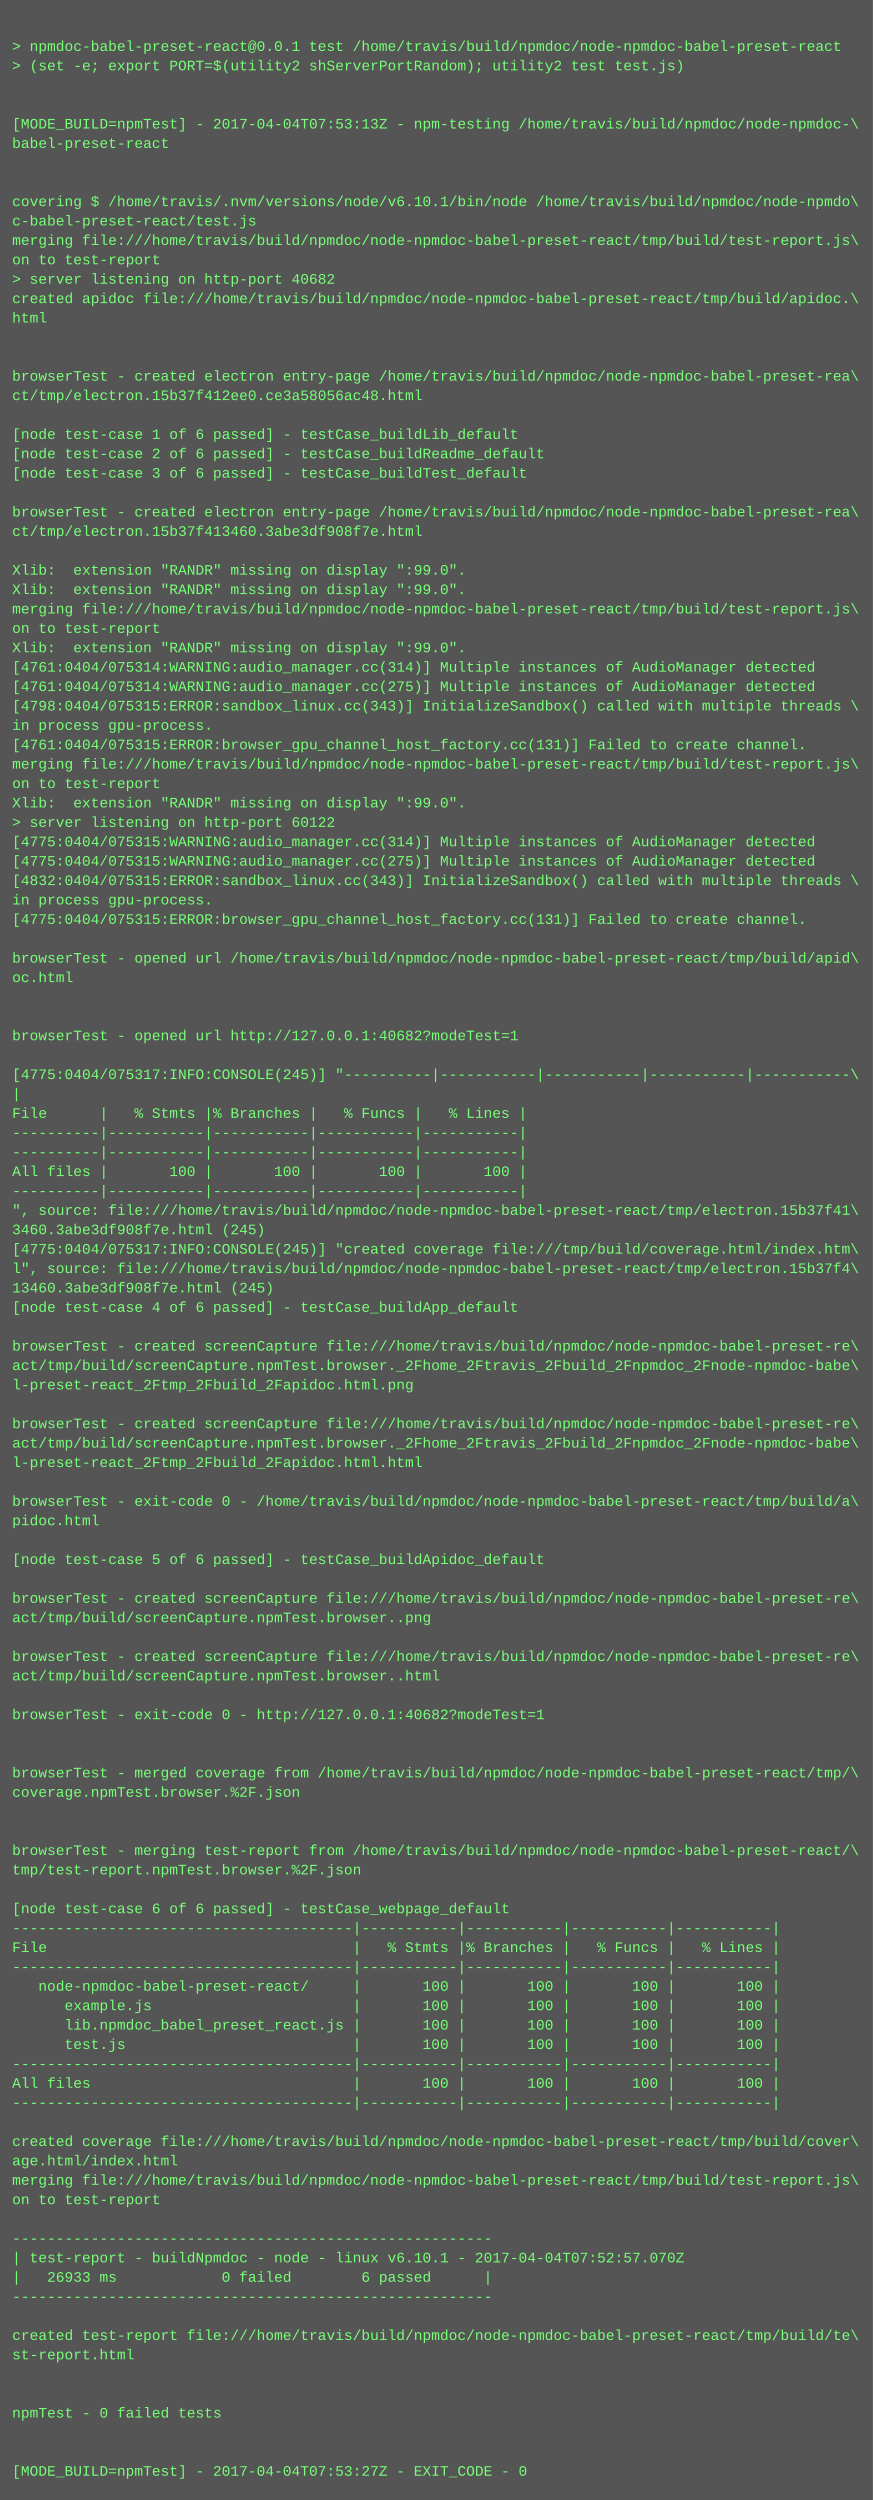
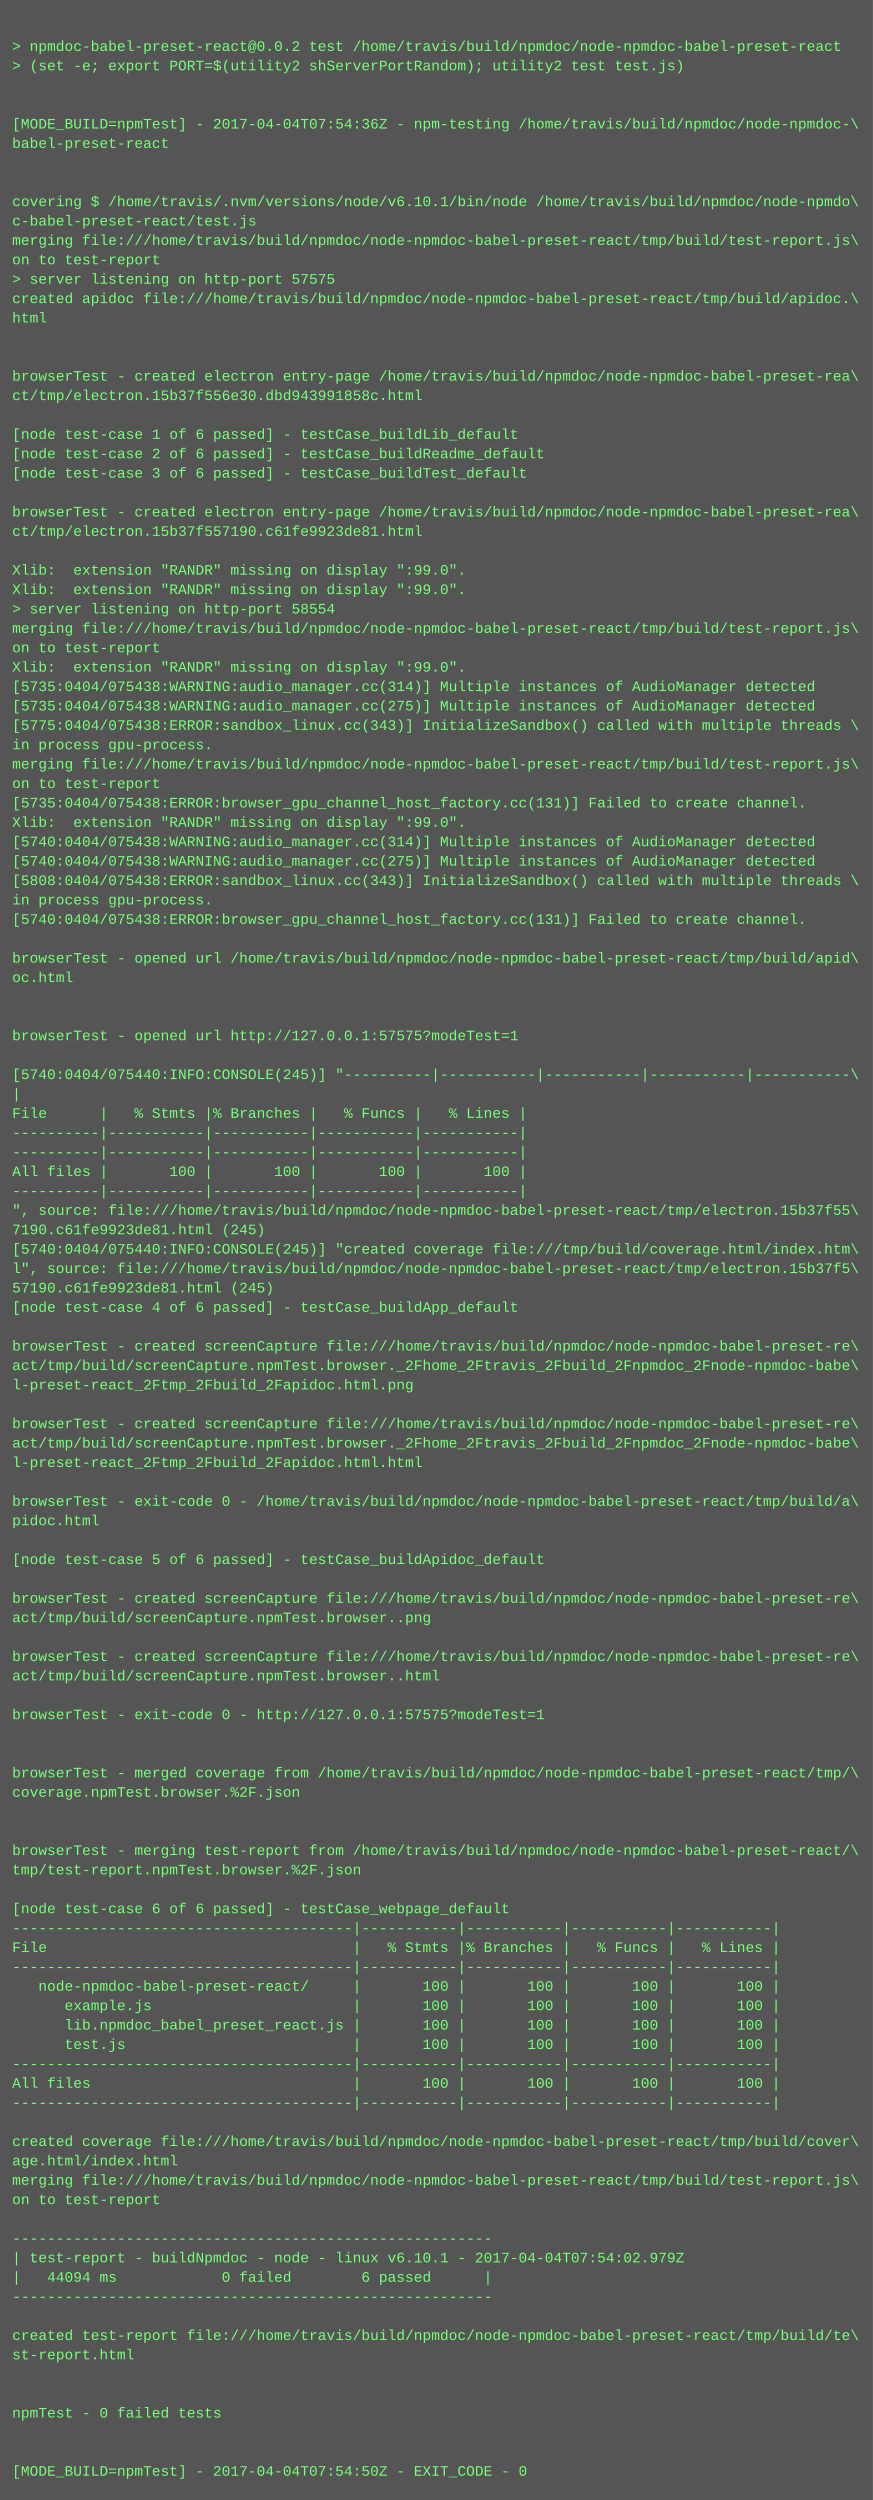
<svg xmlns="http://www.w3.org/2000/svg" height="2062" width="720">
  <rect height="2062" fill="#555" width="720" />
  <text fill="#7f7" font-family="Courier New" font-size="12" xml:space="preserve">
    <tspan x="10" y="26" />
-     <tspan x="10" y="42">&gt; npmdoc-babel-preset-react@0.0.1 test /home/travis/build/npmdoc/node-npmdoc-babel-preset-react</tspan>
+     <tspan x="10" y="42">&gt; npmdoc-babel-preset-react@0.0.2 test /home/travis/build/npmdoc/node-npmdoc-babel-preset-react</tspan>
    <tspan x="10" y="58">&gt; (set -e; export PORT=$(utility2 shServerPortRandom); utility2 test test.js)</tspan>
    <tspan x="10" y="74" />
    <tspan x="10" y="90" />
-     <tspan x="10" y="106">[MODE_BUILD=npmTest] - 2017-04-04T07:53:13Z - npm-testing /home/travis/build/npmdoc/node-npmdoc-\</tspan>
+     <tspan x="10" y="106">[MODE_BUILD=npmTest] - 2017-04-04T07:54:36Z - npm-testing /home/travis/build/npmdoc/node-npmdoc-\</tspan>
    <tspan x="10" y="122">babel-preset-react</tspan>
    <tspan x="10" y="138" />
    <tspan x="10" y="154" />
    <tspan x="10" y="170">covering $ /home/travis/.nvm/versions/node/v6.10.1/bin/node /home/travis/build/npmdoc/node-npmdo\</tspan>
    <tspan x="10" y="186">c-babel-preset-react/test.js</tspan>
    <tspan x="10" y="202">merging file:///home/travis/build/npmdoc/node-npmdoc-babel-preset-react/tmp/build/test-report.js\</tspan>
    <tspan x="10" y="218">on to test-report</tspan>
-     <tspan x="10" y="234">&gt; server listening on http-port 40682</tspan>
+     <tspan x="10" y="234">&gt; server listening on http-port 57575</tspan>
    <tspan x="10" y="250">created apidoc file:///home/travis/build/npmdoc/node-npmdoc-babel-preset-react/tmp/build/apidoc.\</tspan>
    <tspan x="10" y="266">html</tspan>
    <tspan x="10" y="282" />
    <tspan x="10" y="298" />
    <tspan x="10" y="314">browserTest - created electron entry-page /home/travis/build/npmdoc/node-npmdoc-babel-preset-rea\</tspan>
-     <tspan x="10" y="330">ct/tmp/electron.15b37f412ee0.ce3a58056ac48.html</tspan>
+     <tspan x="10" y="330">ct/tmp/electron.15b37f556e30.dbd943991858c.html</tspan>
    <tspan x="10" y="346" />
    <tspan x="10" y="362">[node test-case 1 of 6 passed] - testCase_buildLib_default</tspan>
    <tspan x="10" y="378">[node test-case 2 of 6 passed] - testCase_buildReadme_default</tspan>
    <tspan x="10" y="394">[node test-case 3 of 6 passed] - testCase_buildTest_default</tspan>
    <tspan x="10" y="410" />
    <tspan x="10" y="426">browserTest - created electron entry-page /home/travis/build/npmdoc/node-npmdoc-babel-preset-rea\</tspan>
-     <tspan x="10" y="442">ct/tmp/electron.15b37f413460.3abe3df908f7e.html</tspan>
+     <tspan x="10" y="442">ct/tmp/electron.15b37f557190.c61fe9923de81.html</tspan>
    <tspan x="10" y="458" />
    <tspan x="10" y="474">Xlib:  extension "RANDR" missing on display ":99.0".</tspan>
    <tspan x="10" y="490">Xlib:  extension "RANDR" missing on display ":99.0".</tspan>
-     <tspan x="10" y="506">merging file:///home/travis/build/npmdoc/node-npmdoc-babel-preset-react/tmp/build/test-report.js\</tspan>
-     <tspan x="10" y="522">on to test-report</tspan>
-     <tspan x="10" y="538">Xlib:  extension "RANDR" missing on display ":99.0".</tspan>
-     <tspan x="10" y="554">[4761:0404/075314:WARNING:audio_manager.cc(314)] Multiple instances of AudioManager detected</tspan>
-     <tspan x="10" y="570">[4761:0404/075314:WARNING:audio_manager.cc(275)] Multiple instances of AudioManager detected</tspan>
-     <tspan x="10" y="586">[4798:0404/075315:ERROR:sandbox_linux.cc(343)] InitializeSandbox() called with multiple threads \</tspan>
-     <tspan x="10" y="602">in process gpu-process. </tspan>
-     <tspan x="10" y="618">[4761:0404/075315:ERROR:browser_gpu_channel_host_factory.cc(131)] Failed to create channel.</tspan>
+     <tspan x="10" y="506">&gt; server listening on http-port 58554</tspan>
+     <tspan x="10" y="522">merging file:///home/travis/build/npmdoc/node-npmdoc-babel-preset-react/tmp/build/test-report.js\</tspan>
+     <tspan x="10" y="538">on to test-report</tspan>
+     <tspan x="10" y="554">Xlib:  extension "RANDR" missing on display ":99.0".</tspan>
+     <tspan x="10" y="570">[5735:0404/075438:WARNING:audio_manager.cc(314)] Multiple instances of AudioManager detected</tspan>
+     <tspan x="10" y="586">[5735:0404/075438:WARNING:audio_manager.cc(275)] Multiple instances of AudioManager detected</tspan>
+     <tspan x="10" y="602">[5775:0404/075438:ERROR:sandbox_linux.cc(343)] InitializeSandbox() called with multiple threads \</tspan>
+     <tspan x="10" y="618">in process gpu-process. </tspan>
    <tspan x="10" y="634">merging file:///home/travis/build/npmdoc/node-npmdoc-babel-preset-react/tmp/build/test-report.js\</tspan>
    <tspan x="10" y="650">on to test-report</tspan>
-     <tspan x="10" y="666">Xlib:  extension "RANDR" missing on display ":99.0".</tspan>
-     <tspan x="10" y="682">&gt; server listening on http-port 60122</tspan>
-     <tspan x="10" y="698">[4775:0404/075315:WARNING:audio_manager.cc(314)] Multiple instances of AudioManager detected</tspan>
-     <tspan x="10" y="714">[4775:0404/075315:WARNING:audio_manager.cc(275)] Multiple instances of AudioManager detected</tspan>
-     <tspan x="10" y="730">[4832:0404/075315:ERROR:sandbox_linux.cc(343)] InitializeSandbox() called with multiple threads \</tspan>
+     <tspan x="10" y="666">[5735:0404/075438:ERROR:browser_gpu_channel_host_factory.cc(131)] Failed to create channel.</tspan>
+     <tspan x="10" y="682">Xlib:  extension "RANDR" missing on display ":99.0".</tspan>
+     <tspan x="10" y="698">[5740:0404/075438:WARNING:audio_manager.cc(314)] Multiple instances of AudioManager detected</tspan>
+     <tspan x="10" y="714">[5740:0404/075438:WARNING:audio_manager.cc(275)] Multiple instances of AudioManager detected</tspan>
+     <tspan x="10" y="730">[5808:0404/075438:ERROR:sandbox_linux.cc(343)] InitializeSandbox() called with multiple threads \</tspan>
    <tspan x="10" y="746">in process gpu-process. </tspan>
-     <tspan x="10" y="762">[4775:0404/075315:ERROR:browser_gpu_channel_host_factory.cc(131)] Failed to create channel.</tspan>
+     <tspan x="10" y="762">[5740:0404/075438:ERROR:browser_gpu_channel_host_factory.cc(131)] Failed to create channel.</tspan>
    <tspan x="10" y="778" />
    <tspan x="10" y="794">browserTest - opened url /home/travis/build/npmdoc/node-npmdoc-babel-preset-react/tmp/build/apid\</tspan>
    <tspan x="10" y="810">oc.html</tspan>
    <tspan x="10" y="826" />
    <tspan x="10" y="842" />
-     <tspan x="10" y="858">browserTest - opened url http://127.0.0.1:40682?modeTest=1</tspan>
+     <tspan x="10" y="858">browserTest - opened url http://127.0.0.1:57575?modeTest=1</tspan>
    <tspan x="10" y="874" />
-     <tspan x="10" y="890">[4775:0404/075317:INFO:CONSOLE(245)] "----------|-----------|-----------|-----------|-----------\</tspan>
+     <tspan x="10" y="890">[5740:0404/075440:INFO:CONSOLE(245)] "----------|-----------|-----------|-----------|-----------\</tspan>
    <tspan x="10" y="906">|</tspan>
    <tspan x="10" y="922">File      |   % Stmts |% Branches |   % Funcs |   % Lines |</tspan>
    <tspan x="10" y="938">----------|-----------|-----------|-----------|-----------|</tspan>
    <tspan x="10" y="954">----------|-----------|-----------|-----------|-----------|</tspan>
    <tspan x="10" y="970">All files |       100 |       100 |       100 |       100 |</tspan>
    <tspan x="10" y="986">----------|-----------|-----------|-----------|-----------|</tspan>
-     <tspan x="10" y="1002">", source: file:///home/travis/build/npmdoc/node-npmdoc-babel-preset-react/tmp/electron.15b37f41\</tspan>
-     <tspan x="10" y="1018">3460.3abe3df908f7e.html (245)</tspan>
-     <tspan x="10" y="1034">[4775:0404/075317:INFO:CONSOLE(245)] "created coverage file:///tmp/build/coverage.html/index.htm\</tspan>
-     <tspan x="10" y="1050">l", source: file:///home/travis/build/npmdoc/node-npmdoc-babel-preset-react/tmp/electron.15b37f4\</tspan>
-     <tspan x="10" y="1066">13460.3abe3df908f7e.html (245)</tspan>
+     <tspan x="10" y="1002">", source: file:///home/travis/build/npmdoc/node-npmdoc-babel-preset-react/tmp/electron.15b37f55\</tspan>
+     <tspan x="10" y="1018">7190.c61fe9923de81.html (245)</tspan>
+     <tspan x="10" y="1034">[5740:0404/075440:INFO:CONSOLE(245)] "created coverage file:///tmp/build/coverage.html/index.htm\</tspan>
+     <tspan x="10" y="1050">l", source: file:///home/travis/build/npmdoc/node-npmdoc-babel-preset-react/tmp/electron.15b37f5\</tspan>
+     <tspan x="10" y="1066">57190.c61fe9923de81.html (245)</tspan>
    <tspan x="10" y="1082">[node test-case 4 of 6 passed] - testCase_buildApp_default</tspan>
    <tspan x="10" y="1098" />
    <tspan x="10" y="1114">browserTest - created screenCapture file:///home/travis/build/npmdoc/node-npmdoc-babel-preset-re\</tspan>
    <tspan x="10" y="1130">act/tmp/build/screenCapture.npmTest.browser._2Fhome_2Ftravis_2Fbuild_2Fnpmdoc_2Fnode-npmdoc-babe\</tspan>
    <tspan x="10" y="1146">l-preset-react_2Ftmp_2Fbuild_2Fapidoc.html.png</tspan>
    <tspan x="10" y="1162" />
    <tspan x="10" y="1178">browserTest - created screenCapture file:///home/travis/build/npmdoc/node-npmdoc-babel-preset-re\</tspan>
    <tspan x="10" y="1194">act/tmp/build/screenCapture.npmTest.browser._2Fhome_2Ftravis_2Fbuild_2Fnpmdoc_2Fnode-npmdoc-babe\</tspan>
    <tspan x="10" y="1210">l-preset-react_2Ftmp_2Fbuild_2Fapidoc.html.html</tspan>
    <tspan x="10" y="1226" />
    <tspan x="10" y="1242">browserTest - exit-code 0 - /home/travis/build/npmdoc/node-npmdoc-babel-preset-react/tmp/build/a\</tspan>
    <tspan x="10" y="1258">pidoc.html</tspan>
    <tspan x="10" y="1274" />
    <tspan x="10" y="1290">[node test-case 5 of 6 passed] - testCase_buildApidoc_default</tspan>
    <tspan x="10" y="1306" />
    <tspan x="10" y="1322">browserTest - created screenCapture file:///home/travis/build/npmdoc/node-npmdoc-babel-preset-re\</tspan>
    <tspan x="10" y="1338">act/tmp/build/screenCapture.npmTest.browser..png</tspan>
    <tspan x="10" y="1354" />
    <tspan x="10" y="1370">browserTest - created screenCapture file:///home/travis/build/npmdoc/node-npmdoc-babel-preset-re\</tspan>
    <tspan x="10" y="1386">act/tmp/build/screenCapture.npmTest.browser..html</tspan>
    <tspan x="10" y="1402" />
-     <tspan x="10" y="1418">browserTest - exit-code 0 - http://127.0.0.1:40682?modeTest=1</tspan>
+     <tspan x="10" y="1418">browserTest - exit-code 0 - http://127.0.0.1:57575?modeTest=1</tspan>
    <tspan x="10" y="1434" />
    <tspan x="10" y="1450" />
    <tspan x="10" y="1466">browserTest - merged coverage from /home/travis/build/npmdoc/node-npmdoc-babel-preset-react/tmp/\</tspan>
    <tspan x="10" y="1482">coverage.npmTest.browser.%2F.json</tspan>
    <tspan x="10" y="1498" />
    <tspan x="10" y="1514" />
    <tspan x="10" y="1530">browserTest - merging test-report from /home/travis/build/npmdoc/node-npmdoc-babel-preset-react/\</tspan>
    <tspan x="10" y="1546">tmp/test-report.npmTest.browser.%2F.json</tspan>
    <tspan x="10" y="1562" />
    <tspan x="10" y="1578">[node test-case 6 of 6 passed] - testCase_webpage_default</tspan>
    <tspan x="10" y="1594">---------------------------------------|-----------|-----------|-----------|-----------|</tspan>
    <tspan x="10" y="1610">File                                   |   % Stmts |% Branches |   % Funcs |   % Lines |</tspan>
    <tspan x="10" y="1626">---------------------------------------|-----------|-----------|-----------|-----------|</tspan>
    <tspan x="10" y="1642">   node-npmdoc-babel-preset-react/     |       100 |       100 |       100 |       100 |</tspan>
    <tspan x="10" y="1658">      example.js                       |       100 |       100 |       100 |       100 |</tspan>
    <tspan x="10" y="1674">      lib.npmdoc_babel_preset_react.js |       100 |       100 |       100 |       100 |</tspan>
    <tspan x="10" y="1690">      test.js                          |       100 |       100 |       100 |       100 |</tspan>
    <tspan x="10" y="1706">---------------------------------------|-----------|-----------|-----------|-----------|</tspan>
    <tspan x="10" y="1722">All files                              |       100 |       100 |       100 |       100 |</tspan>
    <tspan x="10" y="1738">---------------------------------------|-----------|-----------|-----------|-----------|</tspan>
    <tspan x="10" y="1754" />
    <tspan x="10" y="1770">created coverage file:///home/travis/build/npmdoc/node-npmdoc-babel-preset-react/tmp/build/cover\</tspan>
    <tspan x="10" y="1786">age.html/index.html</tspan>
    <tspan x="10" y="1802">merging file:///home/travis/build/npmdoc/node-npmdoc-babel-preset-react/tmp/build/test-report.js\</tspan>
    <tspan x="10" y="1818">on to test-report</tspan>
    <tspan x="10" y="1834" />
    <tspan x="10" y="1850">-------------------------------------------------------</tspan>
-     <tspan x="10" y="1866">| test-report - buildNpmdoc - node - linux v6.10.1 - 2017-04-04T07:52:57.070Z</tspan>
-     <tspan x="10" y="1882">|   26933 ms            0 failed        6 passed      |</tspan>
+     <tspan x="10" y="1866">| test-report - buildNpmdoc - node - linux v6.10.1 - 2017-04-04T07:54:02.979Z</tspan>
+     <tspan x="10" y="1882">|   44094 ms            0 failed        6 passed      |</tspan>
    <tspan x="10" y="1898">-------------------------------------------------------</tspan>
    <tspan x="10" y="1914" />
    <tspan x="10" y="1930">created test-report file:///home/travis/build/npmdoc/node-npmdoc-babel-preset-react/tmp/build/te\</tspan>
    <tspan x="10" y="1946">st-report.html</tspan>
    <tspan x="10" y="1962" />
    <tspan x="10" y="1978" />
    <tspan x="10" y="1994">npmTest - 0 failed tests</tspan>
    <tspan x="10" y="2010" />
    <tspan x="10" y="2026" />
-     <tspan x="10" y="2042">[MODE_BUILD=npmTest] - 2017-04-04T07:53:27Z - EXIT_CODE - 0</tspan>
+     <tspan x="10" y="2042">[MODE_BUILD=npmTest] - 2017-04-04T07:54:50Z - EXIT_CODE - 0</tspan>
  </text>
</svg>
